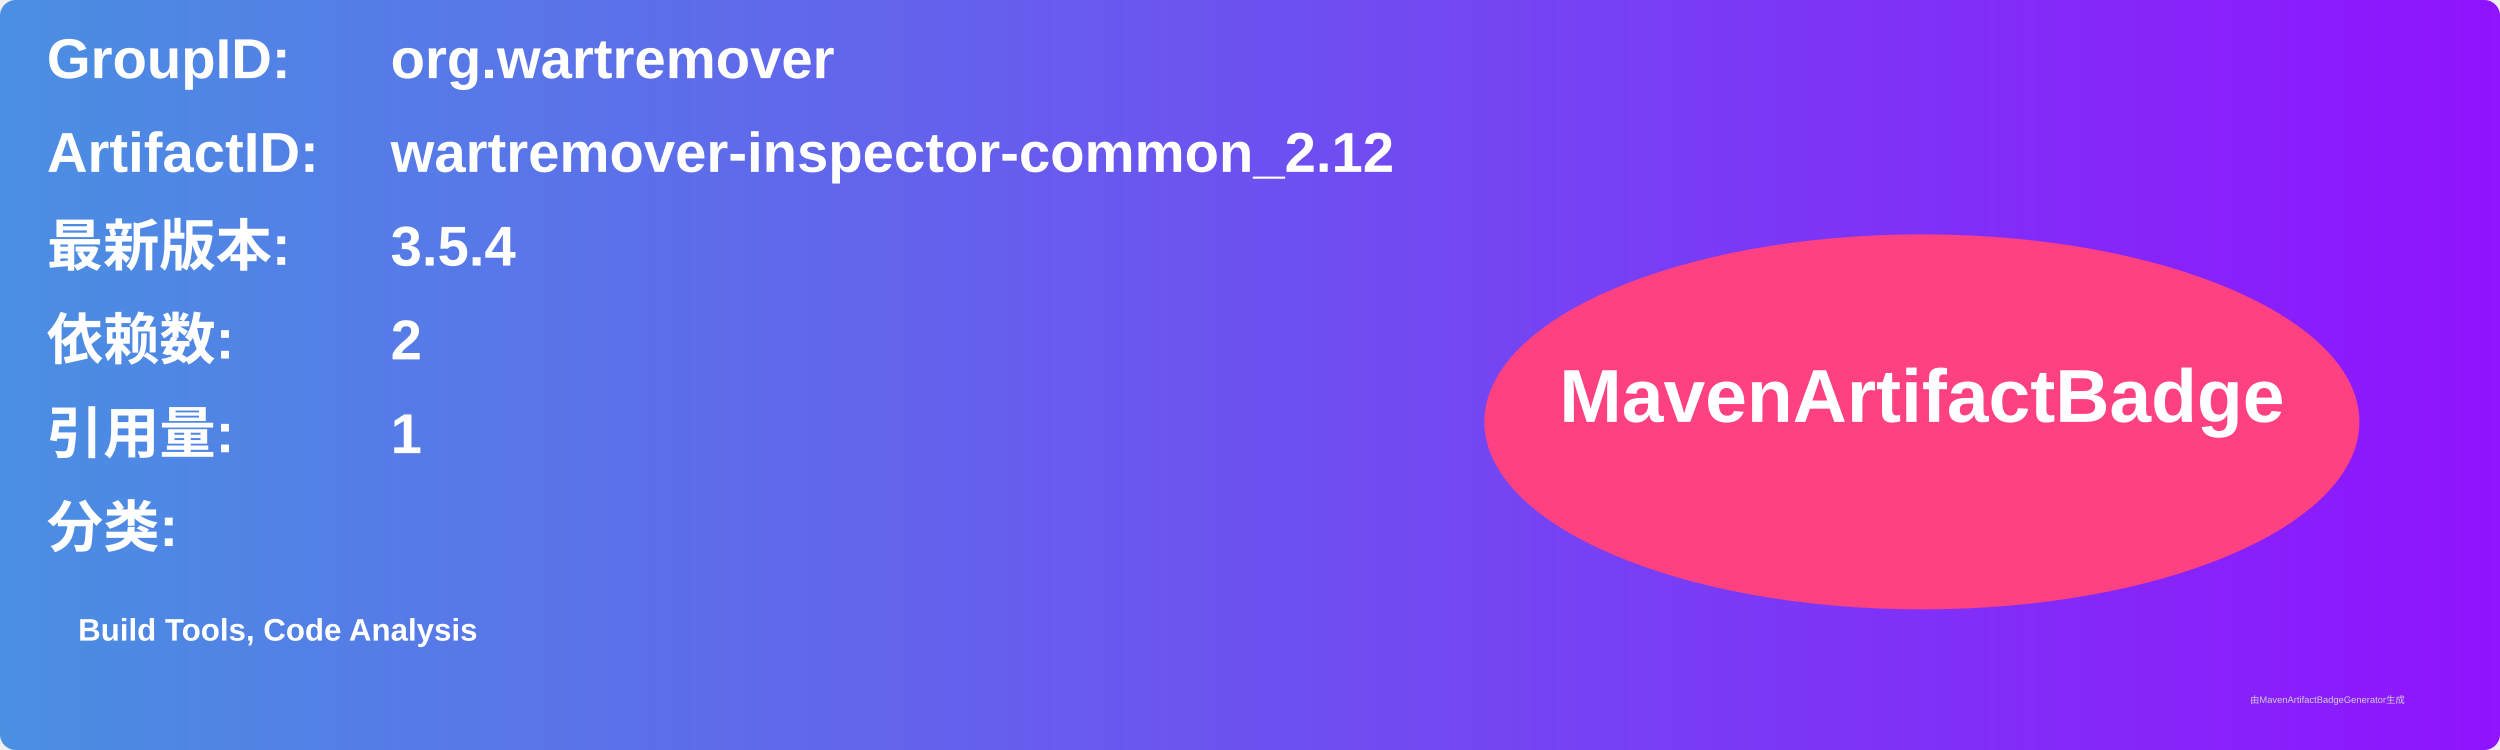
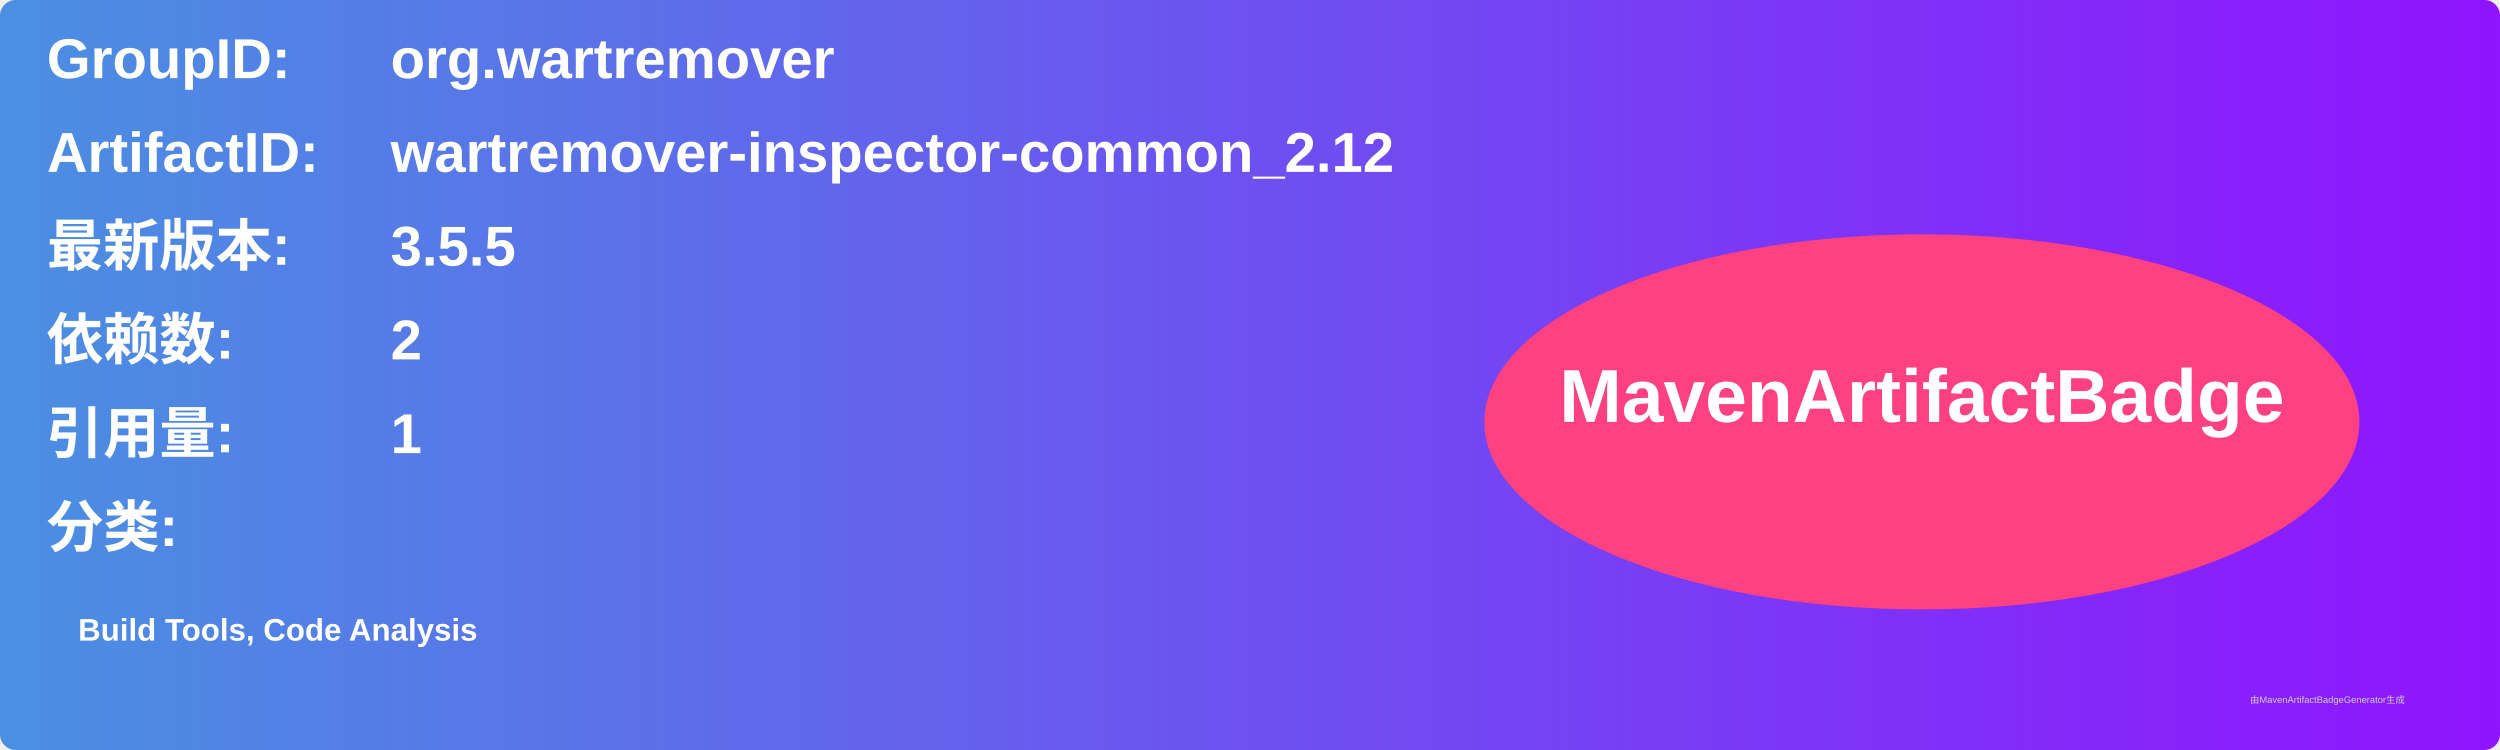
<svg xmlns="http://www.w3.org/2000/svg" width="800" height="240" viewBox="0 0 800 240">
  <linearGradient id="grad" x1="0%" y1="0%" x2="100%" y2="0%">
    <stop offset="0%" stop-color="#4a90e2" />
    <stop offset="100%" stop-color="#9013fe" />
  </linearGradient>
  <rect width="100%" height="100%" rx="5" ry="5" fill="url(#grad)" />
  <g transform="translate(15, 15)">
    <text x="0" y="10" font-family="Arial" font-size="18" fill="white" font-weight="bold" width="260">GroupID:</text>
    <text x="110" y="10" font-family="Arial" font-size="18" fill="white" font-weight="bold" width="460">org.wartremover</text>
    <text x="0" y="40" font-family="Arial" font-size="18" fill="white" font-weight="bold" width="260">ArtifactID:</text>
    <text x="110" y="40" font-family="Arial" font-size="18" fill="white" font-weight="bold" width="460">wartremover-inspector-common_2.12</text>
    <text x="0" y="70" font-family="Arial" font-size="18" fill="white" font-weight="bold">最新版本:</text>
    <text x="110" y="70" font-family="Arial" font-size="18" fill="white" font-weight="bold">
-       <tspan font-weight="bold">3.5.4</tspan>
+       <tspan font-weight="bold">3.5.5</tspan>
    </text>
    <text x="0" y="100" font-family="Arial" font-size="18" fill="white" font-weight="bold">依赖数: </text>
    <text x="110" y="100" font-family="Arial" font-size="18" fill="white">
      <tspan font-weight="bold">2</tspan>
    </text>
    <text x="0" y="130" font-family="Arial" font-size="18" fill="white" font-weight="bold">引用量: </text>
    <text x="110" y="130" font-family="Arial" font-size="18" fill="white">
      <tspan font-weight="bold">1</tspan>
    </text>
    <text x="0" y="160" font-family="Arial" font-size="18" fill="white" font-weight="bold">分类:</text>
    <text x="10" y="190" font-family="Arial" font-size="10" fill="white">
      <tspan font-weight="bold">Build Tools, Code Analysis</tspan>
    </text>
    <ellipse cx="600" cy="120" rx="140" ry="60" fill="#ff4081" />
    <text x="600" y="120" text-anchor="middle" font-family="Arial" font-size="24" fill="white" font-weight="bold">MavenArtifactBadge</text>
  </g>
  <text x="720" y="225" font-family="Arial" font-size="3" fill="#d0d0d0">由MavenArtifactBadgeGenerator生成</text>
</svg>
